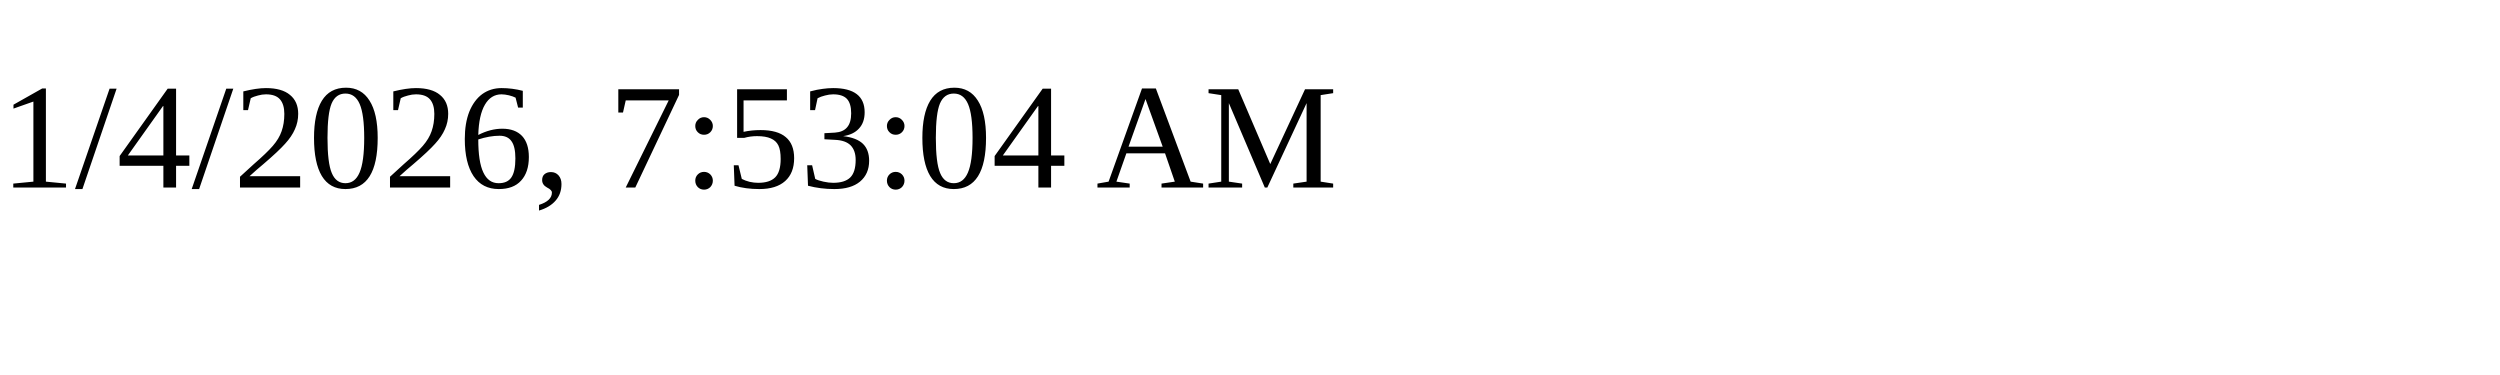
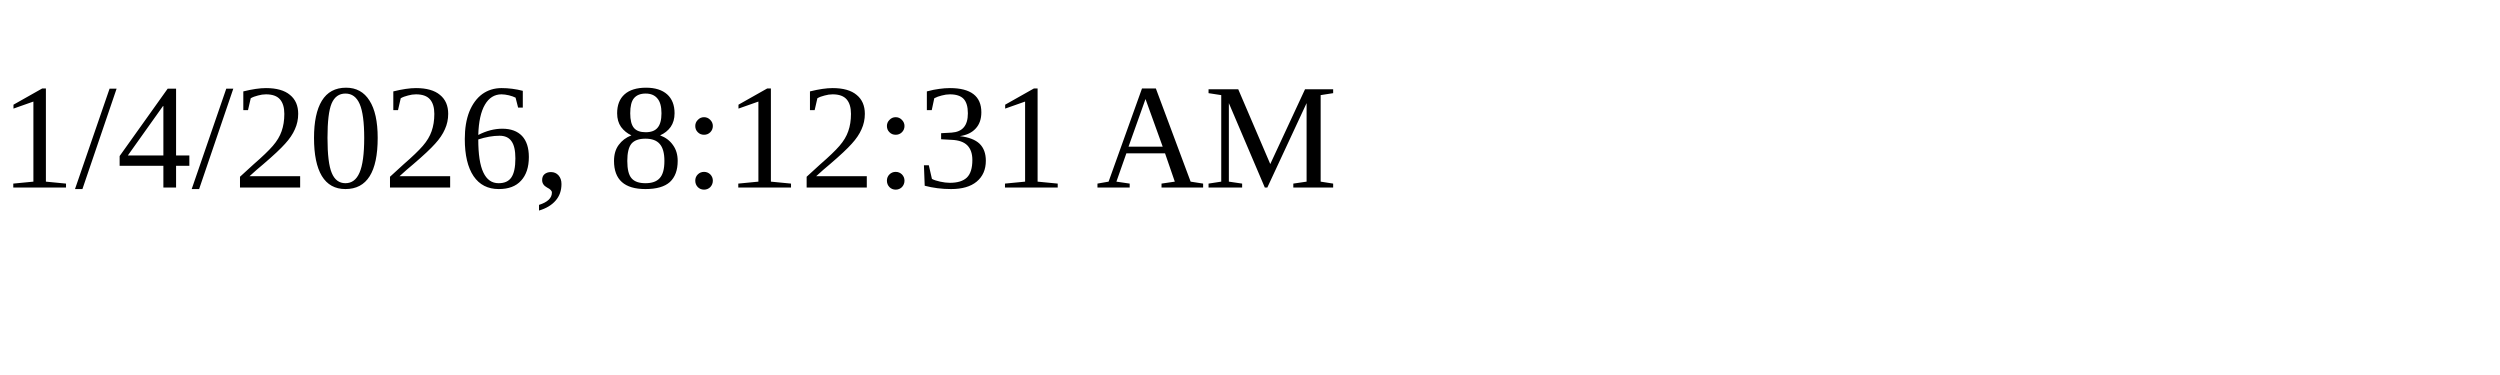
<svg xmlns="http://www.w3.org/2000/svg" height="30" width="200">
-   <text x="0" y="15">1/4/2026, 7:53:04 AM</text>
+   <text x="0" y="15">1/4/2026, 8:12:31 AM</text>
</svg>
